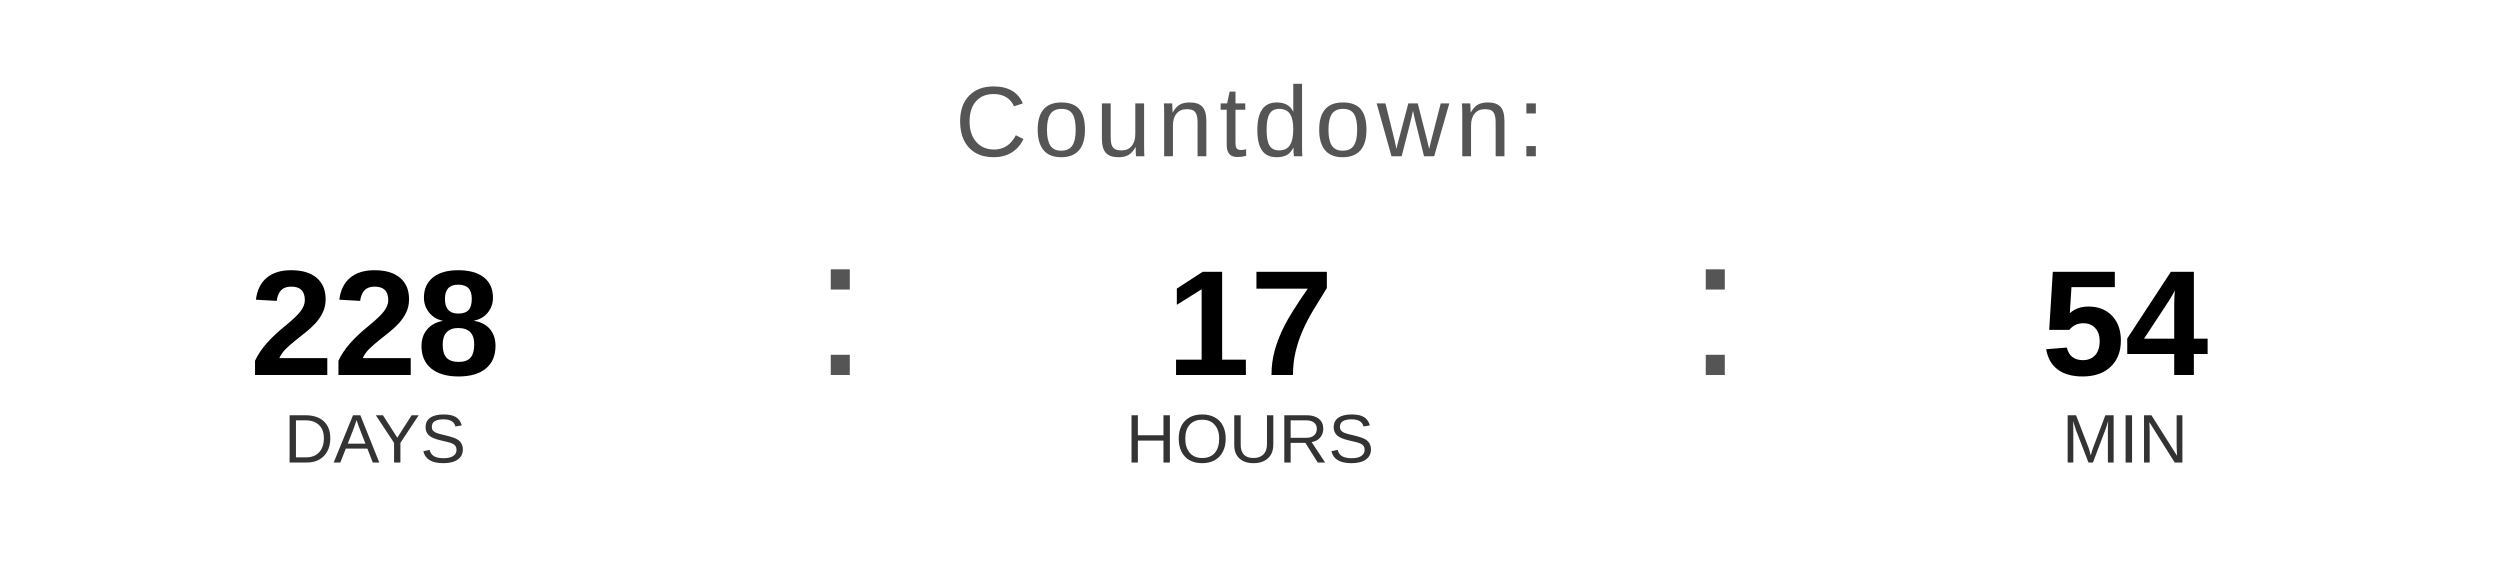
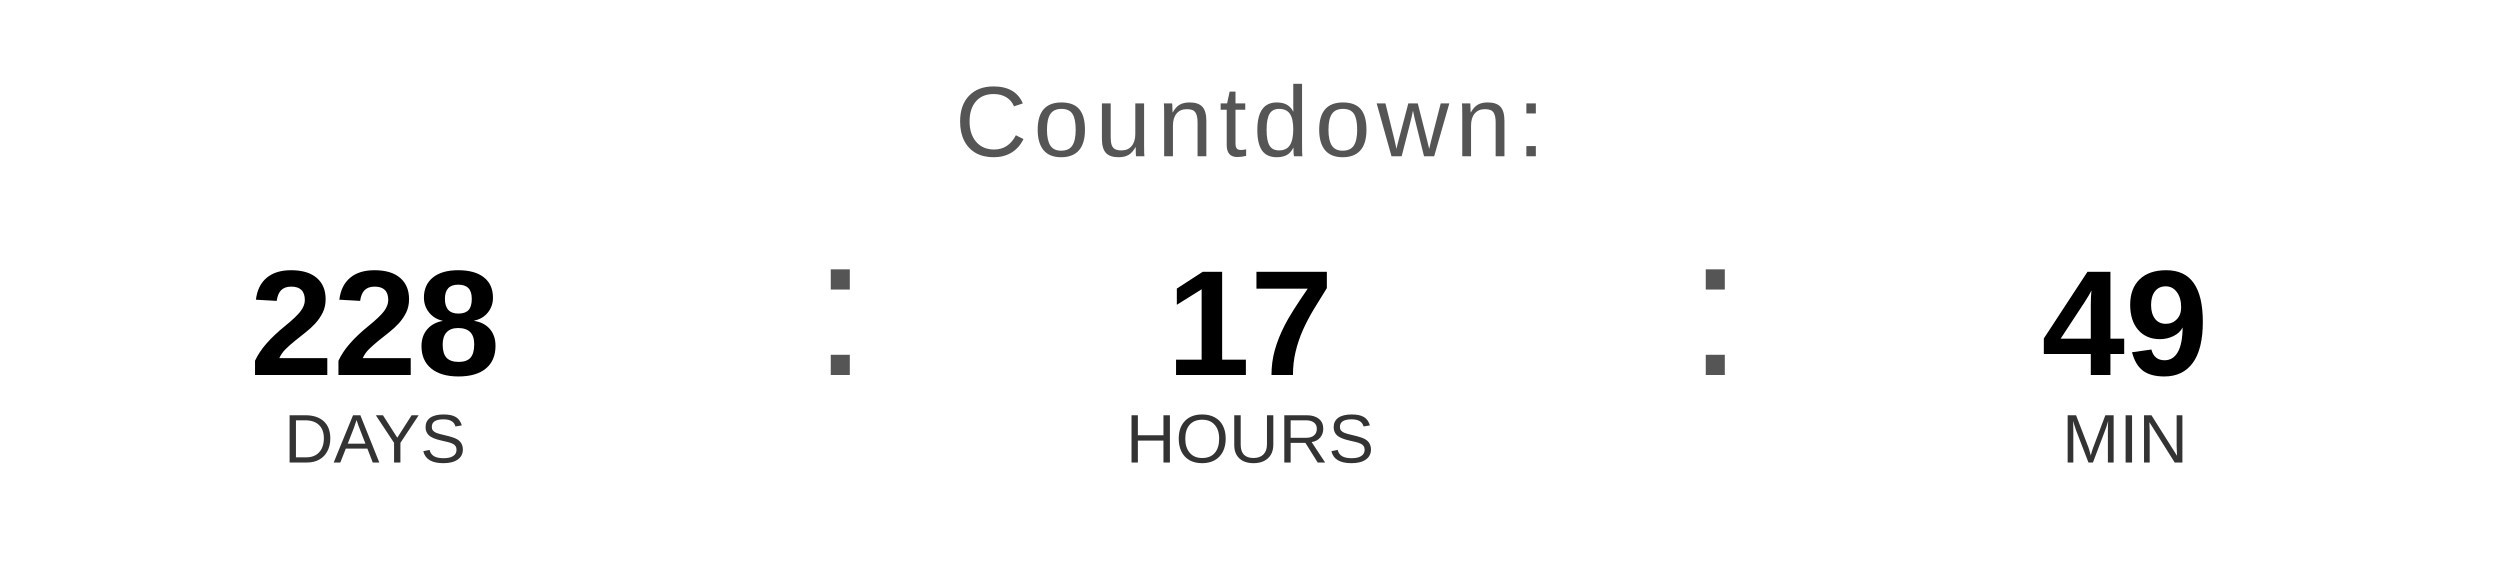
<svg xmlns="http://www.w3.org/2000/svg" width="400" height="90" viewBox="0 0 400 90">
  <text x="200" y="25" font-family="Arial, Helvetica, sans-serif" font-size="16" fill="#555555" text-anchor="middle" letter-spacing="1">
    Countdown:
  </text>
  <text x="60" y="60" font-family="Arial, Helvetica, sans-serif" font-size="24" font-weight="bold" fill="#000000" text-anchor="middle">228</text>
  <text x="60" y="74" font-family="Arial, Helvetica, sans-serif" font-size="11" fill="#333333" text-anchor="middle">DAYS</text>
  <text x="130" y="60" font-family="Arial, sans-serif" font-size="32" fill="#555555">:</text>
  <text x="200" y="60" font-family="Arial, Helvetica, sans-serif" font-size="24" font-weight="bold" fill="#000000" text-anchor="middle">17</text>
  <text x="200" y="74" font-family="Arial, Helvetica, sans-serif" font-size="11" fill="#333333" text-anchor="middle">HOURS</text>
  <text x="270" y="60" font-family="Arial, sans-serif" font-size="32" fill="#555555">:</text>
-   <text x="340" y="60" font-family="Arial, Helvetica, sans-serif" font-size="24" font-weight="bold" fill="#000000" text-anchor="middle">54</text>
+   <text x="340" y="60" font-family="Arial, Helvetica, sans-serif" font-size="24" font-weight="bold" fill="#000000" text-anchor="middle">49</text>
  <text x="340" y="74" font-family="Arial, Helvetica, sans-serif" font-size="11" fill="#333333" text-anchor="middle">MIN</text>
</svg>
